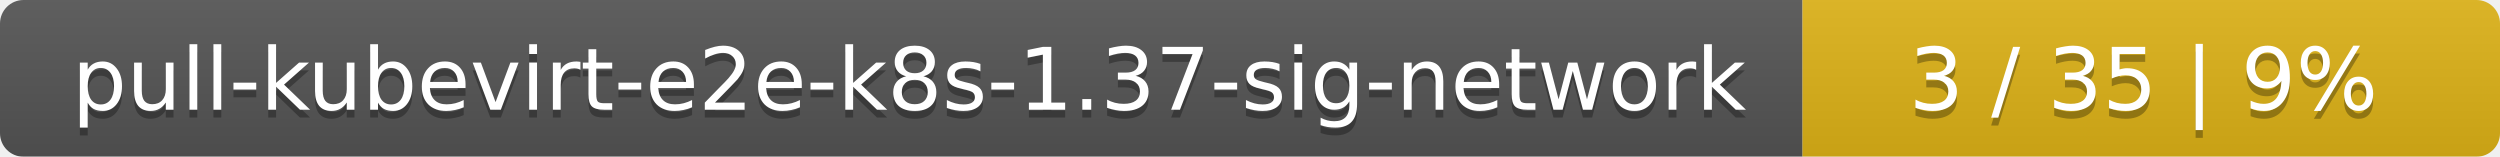
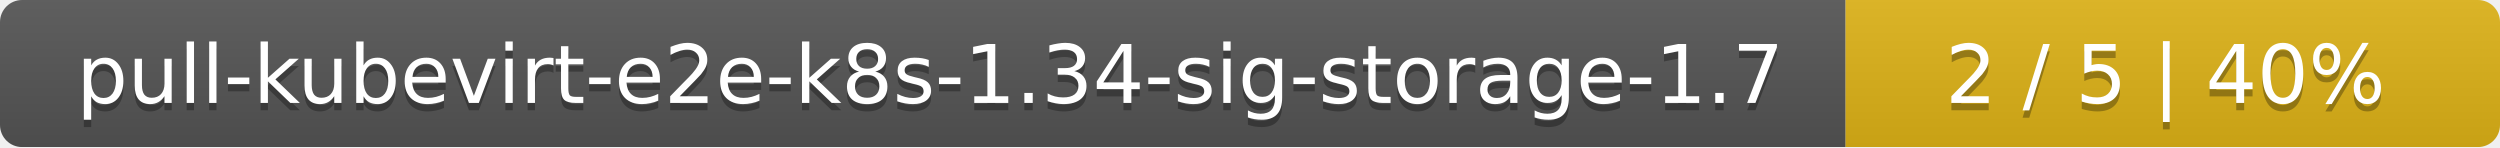
- <svg xmlns="http://www.w3.org/2000/svg" width="319" height="20">
+ <svg xmlns="http://www.w3.org/2000/svg" width="340" height="20">
  <linearGradient id="smooth" x2="0" y2="100%">
    <stop offset="0" stop-color="#bbb" stop-opacity=".1" />
    <stop offset="1" stop-opacity=".1" />
  </linearGradient>
  <mask id="round">
-     <rect width="319" height="20" rx="3" fill="#fff" />
+     <rect width="340" height="20" rx="3" fill="#fff" />
  </mask>
  <g mask="url(#round)">
-     <rect width="230" height="20" fill="#555" />
-     <rect x="230" width="89" height="20" fill="#dfb317" />
-     <rect width="319" height="20" fill="url(#smooth)" />
+     <rect width="251" height="20" fill="#555" />
+     <rect x="251" width="89" height="20" fill="#dfb317" />
+     <rect width="340" height="20" fill="url(#smooth)" />
  </g>
  <g fill="#fff" text-anchor="middle" font-family="DejaVu Sans,Verdana,Geneva,sans-serif" font-size="11">
-     <text x="116" y="15" fill="#010101" fill-opacity=".3">pull-kubevirt-e2e-k8s-1.37-sig-network</text>
-     <text x="116" y="14">pull-kubevirt-e2e-k8s-1.37-sig-network</text>
-     <text x="273.5" y="15" fill="#010101" fill-opacity=".3">3 / 35    |    9%</text>
-     <text x="273.5" y="14">3 / 35    |    9%</text>
+     <text x="126.5" y="15" fill="#010101" fill-opacity=".3">pull-kubevirt-e2e-k8s-1.34-sig-storage-1.7</text>
+     <text x="126.5" y="14">pull-kubevirt-e2e-k8s-1.34-sig-storage-1.7</text>
+     <text x="294.5" y="15" fill="#010101" fill-opacity=".3">2 / 5    |    40%</text>
+     <text x="294.5" y="14">2 / 5    |    40%</text>
  </g>
</svg>
